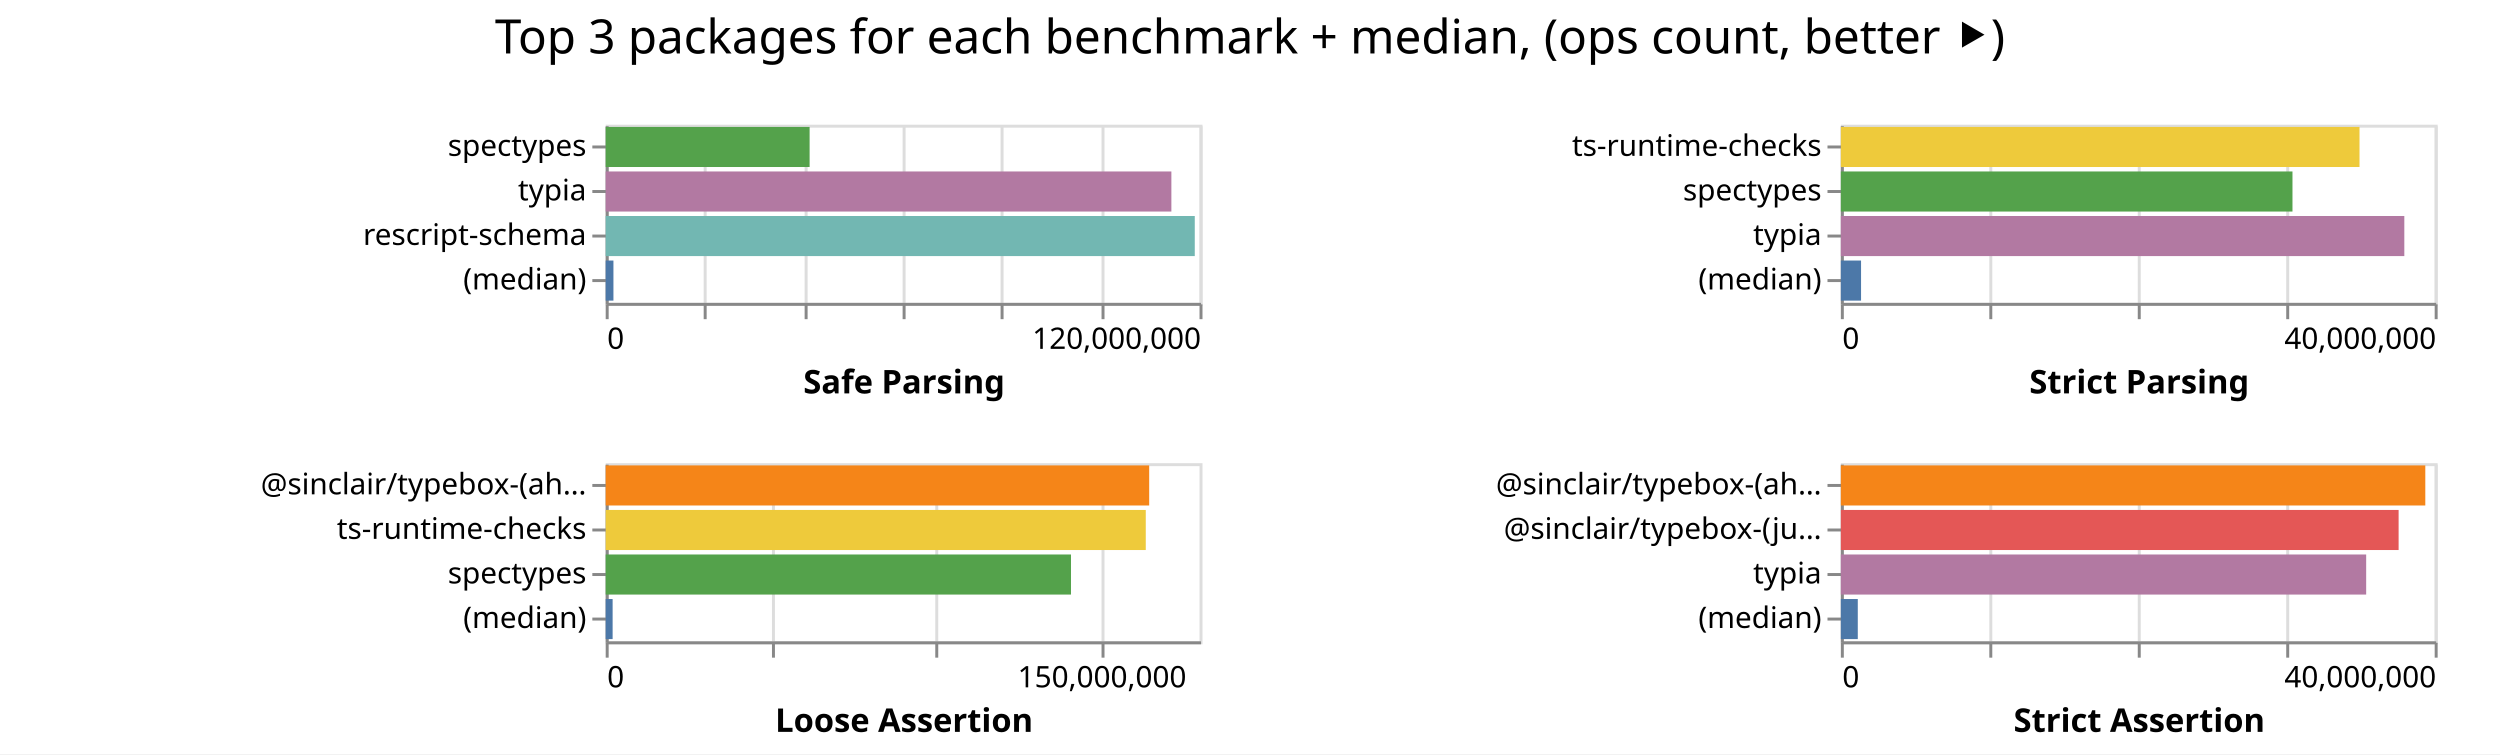
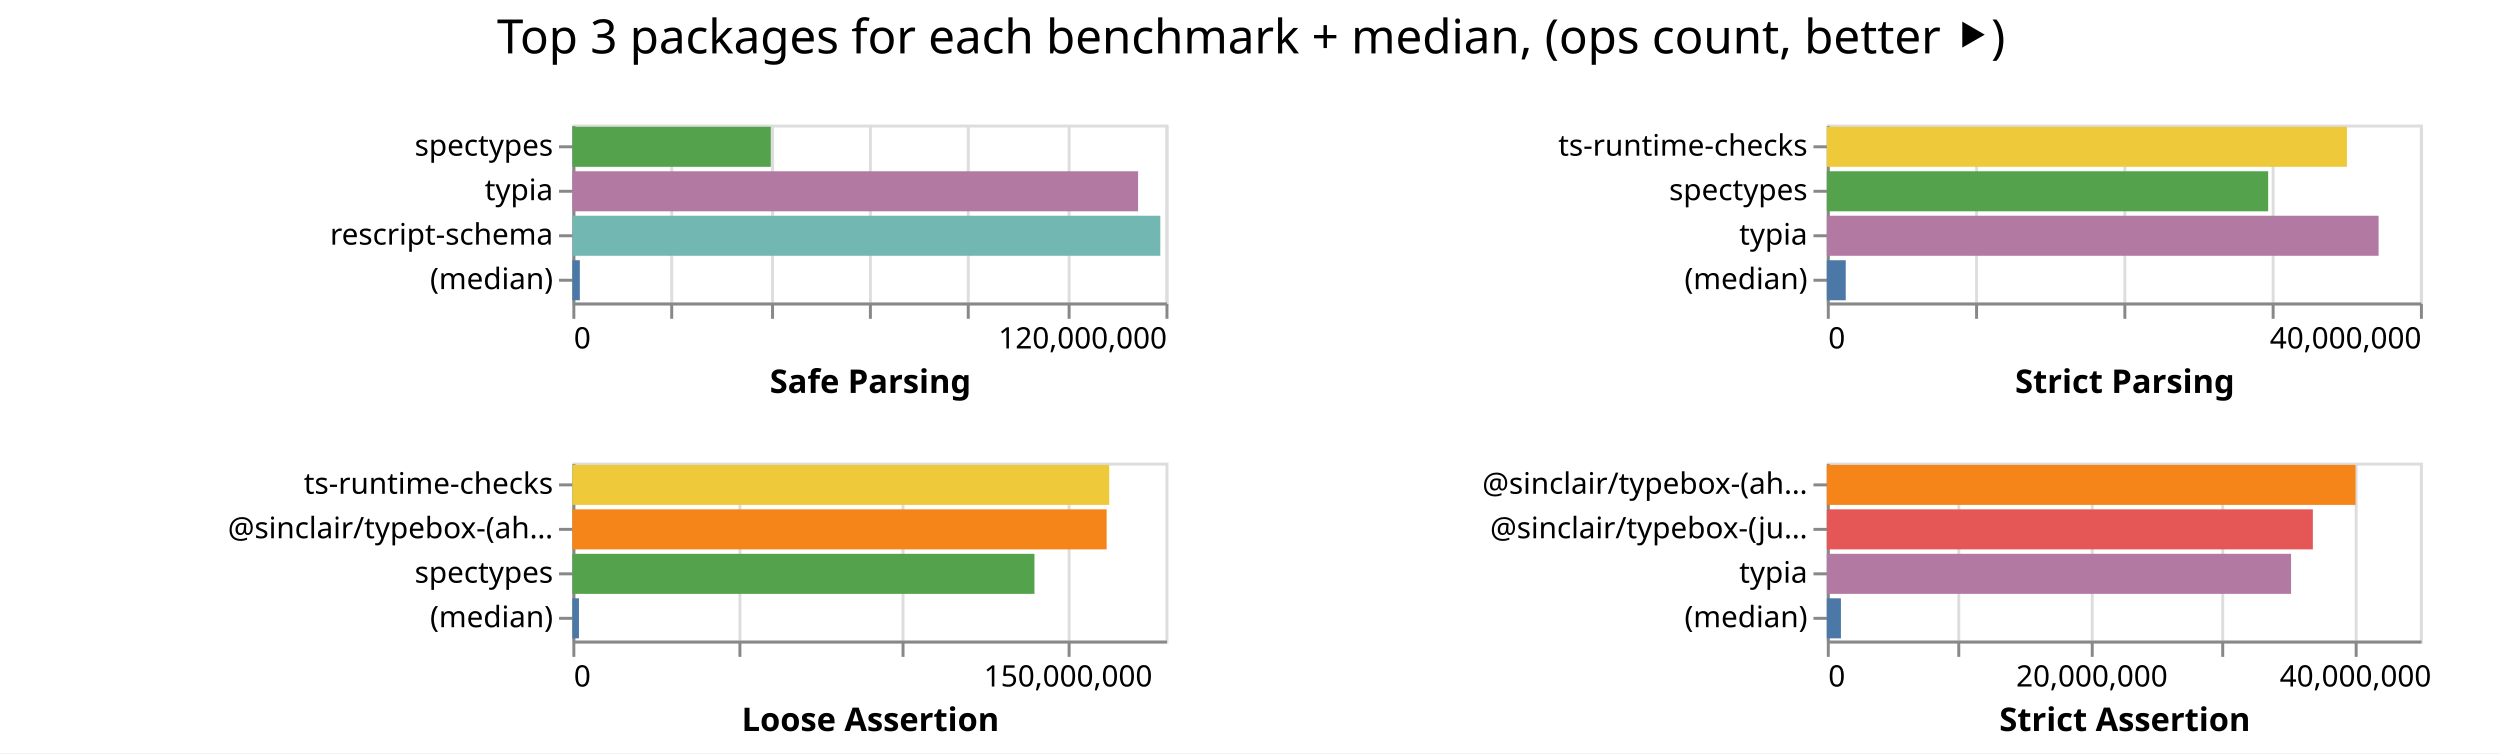
- <svg xmlns="http://www.w3.org/2000/svg" class="marks" width="842" height="254">
-   <path fill="#fff" d="M0 0h842v254H0z" />
+ <svg xmlns="http://www.w3.org/2000/svg" class="marks" width="843" height="254">
+   <path fill="#fff" d="M0 0h843v254H0z" />
  <g class="mark-group role-frame root" aria-roledescription="group mark container" fill="none" stroke-miterlimit="10">
-     <path class="background" aria-hidden="true" d="M204 42Z" />
+     <path class="background" aria-hidden="true" d="M193 42Z" />
    <g class="mark-group role-scope child__Safe_Parsing_group" aria-roledescription="group mark container">
-       <path class="background" aria-hidden="true" d="M204.5 42.5h200v60h-200Z" stroke="#ddd" />
+       <path class="background" aria-hidden="true" d="M193.5 42.5h200v60h-200Z" stroke="#ddd" />
      <g class="mark-group role-axis" aria-hidden="true">
-         <path class="background" aria-hidden="true" d="M204.5 102.5Z" pointer-events="none" />
+         <path class="background" aria-hidden="true" d="M193.5 102.5Z" pointer-events="none" />
        <g class="mark-rule role-axis-grid" pointer-events="none" stroke="#ddd">
-           <path d="M204.5 102.5v-60M237.5 102.5v-60M271.5 102.5v-60M304.5 102.5v-60M337.5 102.5v-60M371.5 102.5v-60M404.5 102.5v-60" />
+           <path d="M193.5 102.5v-60M226.5 102.5v-60M260.5 102.5v-60M293.5 102.5v-60M326.5 102.5v-60M360.5 102.5v-60M393.5 102.5v-60" />
        </g>
      </g>
      <g pointer-events="none" class="mark-group role-axis" aria-roledescription="axis" aria-label="X-axis titled 'Safe Parsing' for a linear scale with values from 0 to 120,000,000">
-         <path class="background" aria-hidden="true" d="M204.5 102.5Z" />
+         <path class="background" aria-hidden="true" d="M193.5 102.5Z" />
        <g class="mark-rule role-axis-tick" stroke="#888">
-           <path d="M204.5 102.5v5M237.5 102.5v5M271.5 102.5v5M304.5 102.5v5M337.5 102.5v5M371.5 102.5v5M404.5 102.5v5" />
+           <path d="M193.5 102.5v5M226.5 102.5v5M260.5 102.5v5M293.5 102.5v5M326.5 102.5v5M360.5 102.5v5M393.5 102.5v5" />
        </g>
        <g class="mark-text role-axis-label" font-family="sans-serif" font-size="10" fill="#000">
-           <text transform="translate(204.5 117.5)">0</text>
-           <text text-anchor="end" transform="translate(404.5 117.5)">120,000,000</text>
+           <text transform="translate(193.5 117.5)">0</text>
+           <text text-anchor="end" transform="translate(393.5 117.5)">120,000,000</text>
        </g>
-         <path stroke="#888" d="M204.5 102.5h200" class="mark-rule role-axis-domain" />
-         <text text-anchor="middle" transform="translate(304.5 132.5)" font-family="sans-serif" font-size="11" font-weight="bold" fill="#000" class="mark-text role-axis-title">Safe Parsing</text>
+         <path stroke="#888" d="M193.5 102.5h200" class="mark-rule role-axis-domain" />
+         <text text-anchor="middle" transform="translate(293.5 132.5)" font-family="sans-serif" font-size="11" font-weight="bold" fill="#000" class="mark-text role-axis-title">Safe Parsing</text>
      </g>
      <g pointer-events="none" class="mark-group role-axis" aria-roledescription="axis" aria-label="Y-axis for a discrete scale with 4 values: spectypes, typia, rescript-schema, (median)">
-         <path class="background" aria-hidden="true" d="M204.5 42.5Z" />
+         <path class="background" aria-hidden="true" d="M193.5 42.5Z" />
        <g class="mark-rule role-axis-tick" stroke="#888">
-           <path d="M204.5 49.5h-5M204.5 64.5h-5M204.5 79.5h-5M204.5 94.5h-5" />
+           <path d="M193.5 49.5h-5M193.5 64.5h-5M193.5 79.5h-5M193.5 94.5h-5" />
        </g>
        <g class="mark-text role-axis-label" text-anchor="end" font-family="sans-serif" font-size="10" fill="#000">
-           <text transform="translate(197.5 52.5)">spectypes</text>
-           <text transform="translate(197.5 67.5)">typia</text>
-           <text transform="translate(197.5 82.5)">rescript-schema</text>
-           <text transform="translate(197.5 97.5)">(median)</text>
+           <text transform="translate(186.5 52.5)">spectypes</text>
+           <text transform="translate(186.5 67.5)">typia</text>
+           <text transform="translate(186.5 82.5)">rescript-schema</text>
+           <text transform="translate(186.5 97.5)">(median)</text>
        </g>
-         <path stroke="#888" d="M204.5 42.5v60" class="mark-rule role-axis-domain" />
+         <path stroke="#888" d="M193.5 42.5v60" class="mark-rule role-axis-domain" />
      </g>
      <g class="mark-rect role-mark child__Safe_Parsing_marks" aria-roledescription="rect mark container">
-         <path aria-label="Safe Parsing: 41205933; name: spectypes" aria-roledescription="bar" d="M204 42.75h68.677v13.5H204Z" fill="#54a24b" />
-         <path aria-label="Safe Parsing: 114312508; name: typia" aria-roledescription="bar" d="M204 57.75h190.52v13.5H204Z" fill="#b279a2" />
-         <path aria-label="Safe Parsing: 119040387; name: rescript-schema" aria-roledescription="bar" d="M204 72.75h198.4v13.5H204Z" fill="#72b7b2" />
-         <path aria-label="Safe Parsing: 1562151; name: (median)" aria-roledescription="bar" d="M204 87.75h2.604v13.5H204Z" fill="#4c78a8" />
+         <path aria-label="Safe Parsing: 40151598; name: spectypes" aria-roledescription="bar" d="M193 42.75h66.92v13.5H193Z" fill="#54a24b" />
+         <path aria-label="Safe Parsing: 114457528; name: typia" aria-roledescription="bar" d="M193 57.75h190.763v13.5H193Z" fill="#b279a2" />
+         <path aria-label="Safe Parsing: 118959210; name: rescript-schema" aria-roledescription="bar" d="M193 72.75h198.265v13.5H193Z" fill="#72b7b2" />
+         <path aria-label="Safe Parsing: 1513889; name: (median)" aria-roledescription="bar" d="M193 87.75h2.523v13.5H193Z" fill="#4c78a8" />
      </g>
    </g>
    <g class="mark-group role-scope child__Strict_Parsing_group" aria-roledescription="group mark container">
-       <path class="background" aria-hidden="true" d="M620.5 42.5h200v60h-200Z" stroke="#ddd" />
+       <path class="background" aria-hidden="true" d="M616.5 42.5h200v60h-200Z" stroke="#ddd" />
      <g class="mark-group role-axis" aria-hidden="true">
-         <path class="background" aria-hidden="true" d="M620.5 102.5Z" pointer-events="none" />
+         <path class="background" aria-hidden="true" d="M616.5 102.5Z" pointer-events="none" />
        <g class="mark-rule role-axis-grid" pointer-events="none" stroke="#ddd">
-           <path d="M620.5 102.5v-60M670.5 102.5v-60M720.5 102.5v-60M770.5 102.5v-60M820.5 102.5v-60" />
+           <path d="M616.5 102.5v-60M666.5 102.5v-60M716.5 102.5v-60M766.5 102.5v-60M816.5 102.5v-60" />
        </g>
      </g>
      <g pointer-events="none" class="mark-group role-axis" aria-roledescription="axis" aria-label="X-axis titled 'Strict Parsing' for a linear scale with values from 0 to 40,000,000">
-         <path class="background" aria-hidden="true" d="M620.5 102.5Z" />
+         <path class="background" aria-hidden="true" d="M616.5 102.5Z" />
        <g class="mark-rule role-axis-tick" stroke="#888">
-           <path d="M620.5 102.5v5M670.5 102.5v5M720.5 102.5v5M770.5 102.5v5M820.5 102.5v5" />
+           <path d="M616.5 102.5v5M666.5 102.5v5M716.5 102.5v5M766.5 102.5v5M816.5 102.5v5" />
        </g>
        <g class="mark-text role-axis-label" font-family="sans-serif" font-size="10" fill="#000">
-           <text transform="translate(620.5 117.5)">0</text>
-           <text text-anchor="end" transform="translate(820.5 117.5)">40,000,000</text>
+           <text transform="translate(616.5 117.5)">0</text>
+           <text text-anchor="end" transform="translate(816.5 117.5)">40,000,000</text>
        </g>
-         <path stroke="#888" d="M620.5 102.5h200" class="mark-rule role-axis-domain" />
-         <text text-anchor="middle" transform="translate(720.5 132.5)" font-family="sans-serif" font-size="11" font-weight="bold" fill="#000" class="mark-text role-axis-title">Strict Parsing</text>
+         <path stroke="#888" d="M616.5 102.5h200" class="mark-rule role-axis-domain" />
+         <text text-anchor="middle" transform="translate(716.5 132.5)" font-family="sans-serif" font-size="11" font-weight="bold" fill="#000" class="mark-text role-axis-title">Strict Parsing</text>
      </g>
      <g pointer-events="none" class="mark-group role-axis" aria-roledescription="axis" aria-label="Y-axis for a discrete scale with 4 values: ts-runtime-checks, spectypes, typia, (median)">
-         <path class="background" aria-hidden="true" d="M620.5 42.5Z" />
+         <path class="background" aria-hidden="true" d="M616.5 42.5Z" />
        <g class="mark-rule role-axis-tick" stroke="#888">
-           <path d="M620.5 49.5h-5M620.5 64.5h-5M620.5 79.5h-5M620.5 94.5h-5" />
+           <path d="M616.5 49.5h-5M616.5 64.5h-5M616.5 79.5h-5M616.5 94.5h-5" />
        </g>
        <g class="mark-text role-axis-label" text-anchor="end" font-family="sans-serif" font-size="10" fill="#000">
-           <text transform="translate(613.5 52.5)">ts-runtime-checks</text>
-           <text transform="translate(613.5 67.5)">spectypes</text>
-           <text transform="translate(613.5 82.5)">typia</text>
-           <text transform="translate(613.5 97.5)">(median)</text>
+           <text transform="translate(609.5 52.5)">ts-runtime-checks</text>
+           <text transform="translate(609.5 67.5)">spectypes</text>
+           <text transform="translate(609.5 82.5)">typia</text>
+           <text transform="translate(609.5 97.5)">(median)</text>
        </g>
-         <path stroke="#888" d="M620.5 42.5v60" class="mark-rule role-axis-domain" />
+         <path stroke="#888" d="M616.5 42.5v60" class="mark-rule role-axis-domain" />
      </g>
      <g class="mark-rect role-mark child__Strict_Parsing_marks" aria-roledescription="rect mark container">
-         <path aria-label="Strict Parsing: 34936393; name: ts-runtime-checks" aria-roledescription="bar" d="M620 42.75h174.682v13.5H620Z" fill="#eeca3b" />
-         <path aria-label="Strict Parsing: 30421232; name: spectypes" aria-roledescription="bar" d="M620 57.75h152.106v13.5H620Z" fill="#54a24b" />
-         <path aria-label="Strict Parsing: 37954973; name: typia" aria-roledescription="bar" d="M620 72.75h189.775v13.5H620Z" fill="#b279a2" />
-         <path aria-label="Strict Parsing: 1360688; name: (median)" aria-roledescription="bar" d="M620 87.75h6.803v13.5H620Z" fill="#4c78a8" />
+         <path aria-label="Strict Parsing: 35078908; name: ts-runtime-checks" aria-roledescription="bar" d="M616 42.75h175.395v13.5H616Z" fill="#eeca3b" />
+         <path aria-label="Strict Parsing: 29764868; name: spectypes" aria-roledescription="bar" d="M616 57.75h148.824v13.5H616Z" fill="#54a24b" />
+         <path aria-label="Strict Parsing: 37213175; name: typia" aria-roledescription="bar" d="M616 72.75h186.066v13.5H616Z" fill="#b279a2" />
+         <path aria-label="Strict Parsing: 1276638.5; name: (median)" aria-roledescription="bar" d="M616 87.75h6.383v13.5H616Z" fill="#4c78a8" />
      </g>
    </g>
    <g class="mark-group role-scope child__Loose_Assertion_group" aria-roledescription="group mark container">
-       <path class="background" aria-hidden="true" d="M204.5 156.5h200v60h-200Z" stroke="#ddd" />
+       <path class="background" aria-hidden="true" d="M193.5 156.5h200v60h-200Z" stroke="#ddd" />
      <g class="mark-group role-axis" aria-hidden="true">
-         <path class="background" aria-hidden="true" d="M204.5 216.5Z" pointer-events="none" />
+         <path class="background" aria-hidden="true" d="M193.5 216.5Z" pointer-events="none" />
        <g class="mark-rule role-axis-grid" pointer-events="none" stroke="#ddd">
-           <path d="M204.5 216.5v-60M260.5 216.5v-60M315.5 216.5v-60M371.5 216.5v-60" />
+           <path d="M193.5 216.5v-60M249.5 216.5v-60M304.5 216.5v-60M360.5 216.5v-60" />
        </g>
      </g>
      <g pointer-events="none" class="mark-group role-axis" aria-roledescription="axis" aria-label="X-axis titled 'Loose Assertion' for a linear scale with values from 0 to 180,000,000">
-         <path class="background" aria-hidden="true" d="M204.5 216.5Z" />
+         <path class="background" aria-hidden="true" d="M193.5 216.5Z" />
        <g class="mark-rule role-axis-tick" stroke="#888">
-           <path d="M204.5 216.5v5M260.5 216.5v5M315.5 216.5v5M371.5 216.5v5" />
+           <path d="M193.5 216.5v5M249.5 216.5v5M304.5 216.5v5M360.5 216.5v5" />
        </g>
        <g class="mark-text role-axis-label" font-family="sans-serif" font-size="10" fill="#000">
-           <text transform="translate(204.5 231.5)">0</text>
-           <text text-anchor="middle" transform="translate(371.167 231.5)">150,000,000</text>
+           <text transform="translate(193.5 231.5)">0</text>
+           <text text-anchor="middle" transform="translate(360.167 231.5)">150,000,000</text>
        </g>
-         <path stroke="#888" d="M204.5 216.5h200" class="mark-rule role-axis-domain" />
-         <text text-anchor="middle" transform="translate(304.5 246.5)" font-family="sans-serif" font-size="11" font-weight="bold" fill="#000" class="mark-text role-axis-title">Loose Assertion</text>
+         <path stroke="#888" d="M193.5 216.5h200" class="mark-rule role-axis-domain" />
+         <text text-anchor="middle" transform="translate(293.5 246.5)" font-family="sans-serif" font-size="11" font-weight="bold" fill="#000" class="mark-text role-axis-title">Loose Assertion</text>
      </g>
-       <g pointer-events="none" class="mark-group role-axis" aria-roledescription="axis" aria-label="Y-axis for a discrete scale with 4 values: @sinclair/typebox-(ahead-of-time), ts-runtime-checks, spectypes, (median)">
-         <path class="background" aria-hidden="true" d="M204.5 156.5Z" />
+       <g pointer-events="none" class="mark-group role-axis" aria-roledescription="axis" aria-label="Y-axis for a discrete scale with 4 values: ts-runtime-checks, @sinclair/typebox-(ahead-of-time), spectypes, (median)">
+         <path class="background" aria-hidden="true" d="M193.5 156.5Z" />
        <g class="mark-rule role-axis-tick" stroke="#888">
-           <path d="M204.5 163.5h-5M204.5 178.5h-5M204.5 193.5h-5M204.5 208.5h-5" />
+           <path d="M193.5 163.5h-5M193.5 178.5h-5M193.5 193.5h-5M193.5 208.5h-5" />
        </g>
        <g class="mark-text role-axis-label" text-anchor="end" font-family="sans-serif" font-size="10" fill="#000">
-           <text transform="translate(197.5 166.5)">@sinclair/typebox-(ah…</text>
-           <text transform="translate(197.5 181.5)">ts-runtime-checks</text>
-           <text transform="translate(197.5 196.5)">spectypes</text>
-           <text transform="translate(197.5 211.5)">(median)</text>
+           <text transform="translate(186.5 166.5)">ts-runtime-checks</text>
+           <text transform="translate(186.5 181.5)">@sinclair/typebox-(ah…</text>
+           <text transform="translate(186.5 196.5)">spectypes</text>
+           <text transform="translate(186.5 211.5)">(median)</text>
        </g>
-         <path stroke="#888" d="M204.5 156.5v60" class="mark-rule role-axis-domain" />
+         <path stroke="#888" d="M193.5 156.5v60" class="mark-rule role-axis-domain" />
      </g>
      <g class="mark-rect role-mark child__Loose_Assertion_marks" aria-roledescription="rect mark container">
-         <path aria-label="Loose Assertion: 164742282; name: @sinclair/typebox-(ahead-of-time)" aria-roledescription="bar" d="M204 156.75h183.047v13.5H204Z" fill="#f58518" />
-         <path aria-label="Loose Assertion: 163704649; name: ts-runtime-checks" aria-roledescription="bar" d="M204 171.75h181.894v13.5H204Z" fill="#eeca3b" />
-         <path aria-label="Loose Assertion: 141037959; name: spectypes" aria-roledescription="bar" d="M204 186.75h156.709v13.5H204Z" fill="#54a24b" />
-         <path aria-label="Loose Assertion: 2098233; name: (median)" aria-roledescription="bar" d="M204 201.75h2.331v13.5H204Z" fill="#4c78a8" />
+         <path aria-label="Loose Assertion: 162926340; name: ts-runtime-checks" aria-roledescription="bar" d="M193 156.75h181.03v13.5H193Z" fill="#eeca3b" />
+         <path aria-label="Loose Assertion: 162146450; name: @sinclair/typebox-(ahead-of-time)" aria-roledescription="bar" d="M193 171.75h180.163v13.5H193Z" fill="#f58518" />
+         <path aria-label="Loose Assertion: 140238627; name: spectypes" aria-roledescription="bar" d="M193 186.75h155.82v13.5H193Z" fill="#54a24b" />
+         <path aria-label="Loose Assertion: 2008165; name: (median)" aria-roledescription="bar" d="M193 201.75h2.231v13.5H193Z" fill="#4c78a8" />
      </g>
    </g>
    <g class="mark-group role-scope child__Strict_Assertion_group" aria-roledescription="group mark container">
-       <path class="background" aria-hidden="true" d="M620.5 156.5h200v60h-200Z" stroke="#ddd" />
+       <path class="background" aria-hidden="true" d="M616.5 156.5h200v60h-200Z" stroke="#ddd" />
      <g class="mark-group role-axis" aria-hidden="true">
-         <path class="background" aria-hidden="true" d="M620.5 216.5Z" pointer-events="none" />
+         <path class="background" aria-hidden="true" d="M616.5 216.5Z" pointer-events="none" />
        <g class="mark-rule role-axis-grid" pointer-events="none" stroke="#ddd">
-           <path d="M620.5 216.5v-60M670.5 216.5v-60M720.5 216.5v-60M770.5 216.5v-60M820.5 216.5v-60" />
+           <path d="M616.5 216.5v-60M660.5 216.5v-60M705.5 216.5v-60M749.5 216.5v-60M794.5 216.5v-60" />
        </g>
      </g>
-       <g pointer-events="none" class="mark-group role-axis" aria-roledescription="axis" aria-label="X-axis titled 'Strict Assertion' for a linear scale with values from 0 to 40,000,000">
-         <path class="background" aria-hidden="true" d="M620.5 216.5Z" />
+       <g pointer-events="none" class="mark-group role-axis" aria-roledescription="axis" aria-label="X-axis titled 'Strict Assertion' for a linear scale with values from 0 to 45,000,000">
+         <path class="background" aria-hidden="true" d="M616.5 216.5Z" />
        <g class="mark-rule role-axis-tick" stroke="#888">
-           <path d="M620.5 216.5v5M670.5 216.5v5M720.5 216.5v5M770.5 216.5v5M820.5 216.5v5" />
+           <path d="M616.5 216.5v5M660.5 216.5v5M705.5 216.5v5M749.5 216.5v5M794.5 216.5v5" />
        </g>
        <g class="mark-text role-axis-label" font-family="sans-serif" font-size="10" fill="#000">
-           <text transform="translate(620.5 231.5)">0</text>
-           <text text-anchor="end" transform="translate(820.5 231.5)">40,000,000</text>
+           <text transform="translate(616.5 231.5)">0</text>
+           <text text-anchor="middle" transform="translate(705.389 231.5)">20,000,000</text>
+           <text text-anchor="middle" transform="translate(794.278 231.5)">40,000,000</text>
        </g>
-         <path stroke="#888" d="M620.5 216.5h200" class="mark-rule role-axis-domain" />
-         <text text-anchor="middle" transform="translate(720.5 246.5)" font-family="sans-serif" font-size="11" font-weight="bold" fill="#000" class="mark-text role-axis-title">Strict Assertion</text>
+         <path stroke="#888" d="M616.5 216.5h200" class="mark-rule role-axis-domain" />
+         <text text-anchor="middle" transform="translate(716.5 246.5)" font-family="sans-serif" font-size="11" font-weight="bold" fill="#000" class="mark-text role-axis-title">Strict Assertion</text>
      </g>
      <g pointer-events="none" class="mark-group role-axis" aria-roledescription="axis" aria-label="Y-axis for a discrete scale with 4 values: @sinclair/typebox-(ahead-of-time), @sinclair/typebox-(just-in-time), typia, (median)">
-         <path class="background" aria-hidden="true" d="M620.5 156.5Z" />
+         <path class="background" aria-hidden="true" d="M616.5 156.5Z" />
        <g class="mark-rule role-axis-tick" stroke="#888">
-           <path d="M620.5 163.5h-5M620.5 178.5h-5M620.5 193.5h-5M620.5 208.5h-5" />
+           <path d="M616.5 163.5h-5M616.5 178.5h-5M616.5 193.5h-5M616.5 208.5h-5" />
        </g>
        <g class="mark-text role-axis-label" text-anchor="end" font-family="sans-serif" font-size="10" fill="#000">
-           <text transform="translate(613.5 166.5)">@sinclair/typebox-(ah…</text>
-           <text transform="translate(613.5 181.5)">@sinclair/typebox-(ju…</text>
-           <text transform="translate(613.5 196.5)">typia</text>
-           <text transform="translate(613.5 211.5)">(median)</text>
+           <text transform="translate(609.5 166.5)">@sinclair/typebox-(ah…</text>
+           <text transform="translate(609.5 181.5)">@sinclair/typebox-(ju…</text>
+           <text transform="translate(609.5 196.5)">typia</text>
+           <text transform="translate(609.5 211.5)">(median)</text>
        </g>
-         <path stroke="#888" d="M620.5 156.5v60" class="mark-rule role-axis-domain" />
+         <path stroke="#888" d="M616.5 156.5v60" class="mark-rule role-axis-domain" />
      </g>
      <g class="mark-rect role-mark child__Strict_Assertion_marks" aria-roledescription="rect mark container">
-         <path aria-label="Strict Assertion: 39368634; name: @sinclair/typebox-(ahead-of-time)" aria-roledescription="bar" d="M620 156.75h196.843v13.5H620Z" fill="#f58518" />
-         <path aria-label="Strict Assertion: 37570562; name: @sinclair/typebox-(just-in-time)" aria-roledescription="bar" d="M620 171.75h187.853v13.5H620Z" fill="#e45756" />
-         <path aria-label="Strict Assertion: 35385236; name: typia" aria-roledescription="bar" d="M620 186.75h176.926v13.5H620Z" fill="#b279a2" />
-         <path aria-label="Strict Assertion: 1140444; name: (median)" aria-roledescription="bar" d="M620 201.75h5.702v13.5H620Z" fill="#4c78a8" />
+         <path aria-label="Strict Assertion: 40114550; name: @sinclair/typebox-(ahead-of-time)" aria-roledescription="bar" d="M616 156.75h178.287v13.5H616Z" fill="#f58518" />
+         <path aria-label="Strict Assertion: 36875888; name: @sinclair/typebox-(just-in-time)" aria-roledescription="bar" d="M616 171.75h163.893v13.5H616Z" fill="#e45756" />
+         <path aria-label="Strict Assertion: 35221313; name: typia" aria-roledescription="bar" d="M616 186.75h156.54v13.5H616Z" fill="#b279a2" />
+         <path aria-label="Strict Assertion: 1070667; name: (median)" aria-roledescription="bar" d="M616 201.75h4.759v13.5H616Z" fill="#4c78a8" />
      </g>
    </g>
    <g class="mark-group role-title">
-       <path class="background" aria-hidden="true" d="M421 5Z" pointer-events="none" />
-       <text text-anchor="middle" transform="translate(421 18)" font-family="sans-serif" font-size="16" fill="#000" class="mark-text role-title-text" aria-roledescription="title" aria-label="Title text 'Top 3 packages for each benchmark + median, (ops count, better ⯈)'" pointer-events="none">Top 3 packages for each benchmark + median, (ops count, better ⯈)</text>
+       <path class="background" aria-hidden="true" d="M421.889 5Z" pointer-events="none" />
+       <text text-anchor="middle" transform="translate(421.889 18)" font-family="sans-serif" font-size="16" fill="#000" class="mark-text role-title-text" aria-roledescription="title" aria-label="Title text 'Top 3 packages for each benchmark + median, (ops count, better ⯈)'" pointer-events="none">Top 3 packages for each benchmark + median, (ops count, better ⯈)</text>
    </g>
  </g>
</svg>
